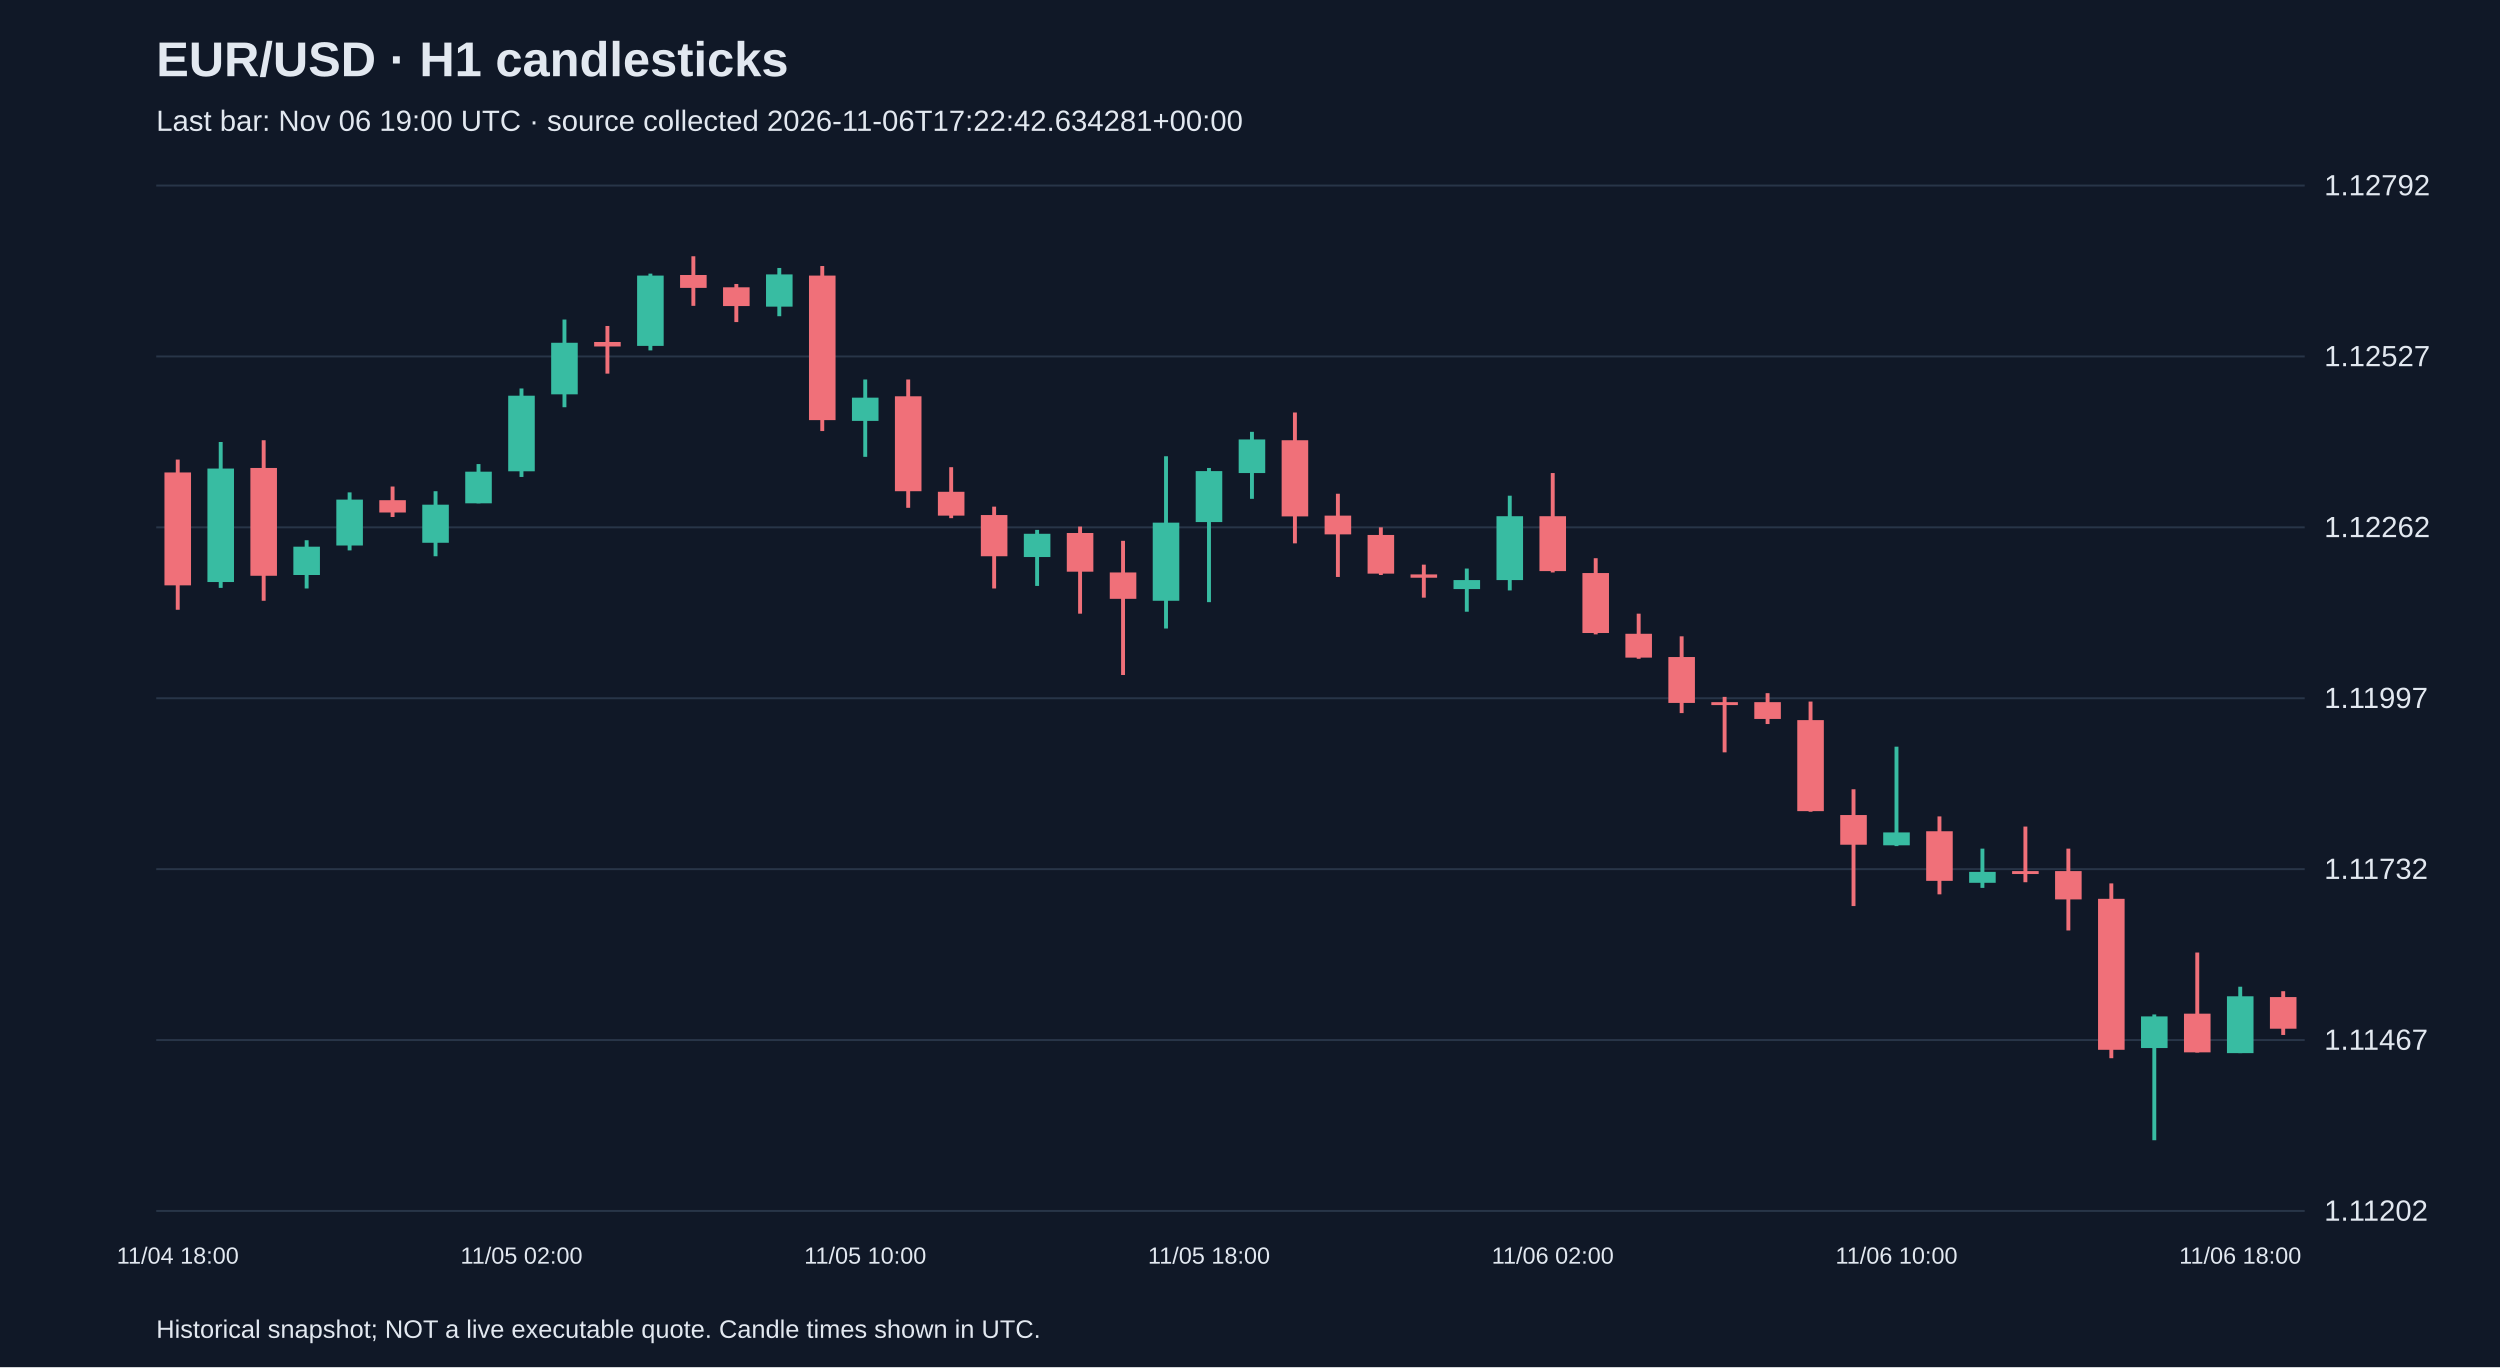
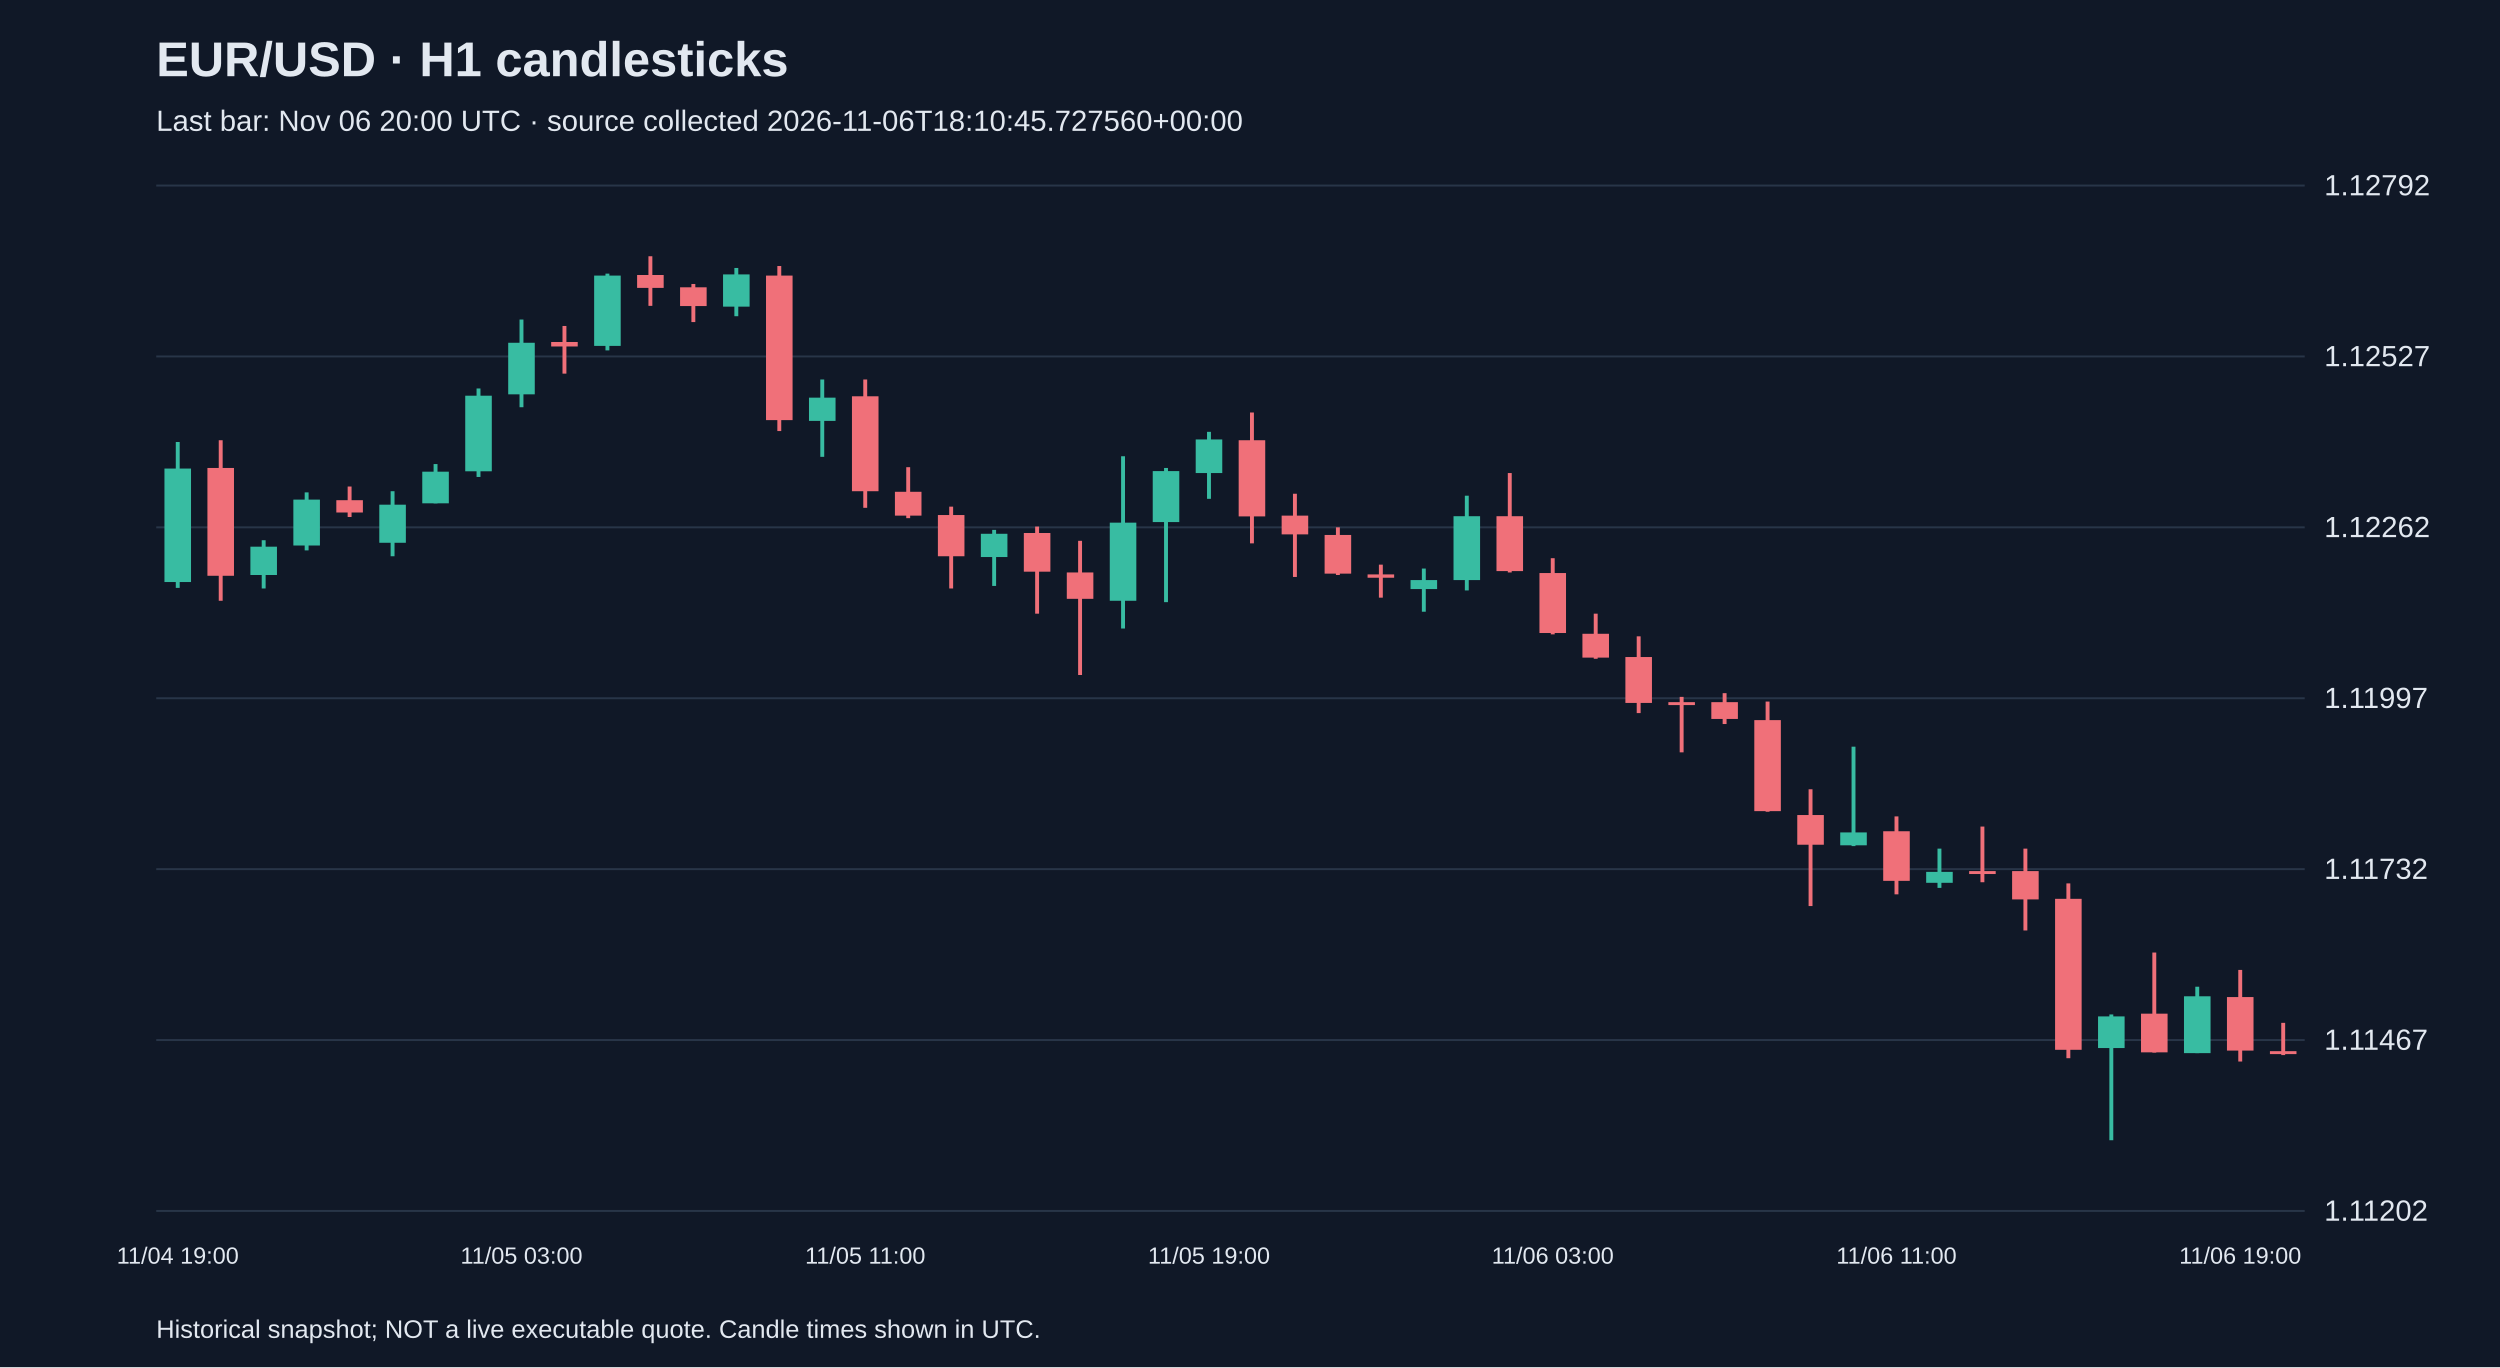
<svg xmlns="http://www.w3.org/2000/svg" viewBox="0 0 1280 700">
  <rect width="100%" height="100%" fill="#101827" />
  <style>text{font-family:Arial,sans-serif;fill:#e2e8f0}</style>
  <text x="80" y="39" font-size="25" font-weight="bold">EUR/USD · H1 candlesticks</text>
-   <text x="80" y="67" font-size="15" fill="#a6b1c5">Last bar: Nov 06 19:00 UTC · source collected 2026-11-06T17:22:42.634281+00:00</text>
+   <text x="80" y="67" font-size="15" fill="#a6b1c5">Last bar: Nov 06 20:00 UTC · source collected 2026-11-06T18:10:45.727560+00:00</text>
  <line x1="80" y1="620.0" x2="1180" y2="620.0" stroke="#283548" />
  <text x="1190" y="625.0" font-size="15">1.11202</text>
  <line x1="80" y1="532.5" x2="1180" y2="532.5" stroke="#283548" />
  <text x="1190" y="537.5" font-size="15">1.11467</text>
  <line x1="80" y1="445.0" x2="1180" y2="445.0" stroke="#283548" />
  <text x="1190" y="450.0" font-size="15">1.11732</text>
  <line x1="80" y1="357.5" x2="1180" y2="357.5" stroke="#283548" />
  <text x="1190" y="362.5" font-size="15">1.11997</text>
  <line x1="80" y1="270.0" x2="1180" y2="270.0" stroke="#283548" />
  <text x="1190" y="275.0" font-size="15">1.12262</text>
  <line x1="80" y1="182.5" x2="1180" y2="182.5" stroke="#283548" />
  <text x="1190" y="187.5" font-size="15">1.12527</text>
  <line x1="80" y1="95.0" x2="1180" y2="95.0" stroke="#283548" />
  <text x="1190" y="100.0" font-size="15">1.12792</text>
-   <line x1="91.0" y1="235.3" x2="91.0" y2="312.2" stroke="#f07079" stroke-width="2" />
-   <rect x="84.2" y="241.9" width="13.6" height="57.8" fill="#f07079" />
-   <text x="91.0" y="647" text-anchor="middle" font-size="12">11/04 18:00</text>
-   <line x1="113.0" y1="226.3" x2="113.0" y2="301.0" stroke="#38bca2" stroke-width="2" />
-   <rect x="106.2" y="239.9" width="13.6" height="58.1" fill="#38bca2" />
-   <line x1="135.0" y1="225.4" x2="135.0" y2="307.6" stroke="#f07079" stroke-width="2" />
-   <rect x="128.2" y="239.6" width="13.6" height="55.2" fill="#f07079" />
-   <line x1="157.0" y1="276.6" x2="157.0" y2="301.3" stroke="#38bca2" stroke-width="2" />
-   <rect x="150.2" y="279.9" width="13.6" height="14.5" fill="#38bca2" />
-   <line x1="179.0" y1="252.1" x2="179.0" y2="281.8" stroke="#38bca2" stroke-width="2" />
-   <rect x="172.2" y="255.8" width="13.6" height="23.5" fill="#38bca2" />
-   <line x1="201.0" y1="249.1" x2="201.0" y2="264.7" stroke="#f07079" stroke-width="2" />
-   <rect x="194.2" y="256.1" width="13.6" height="6.3" fill="#f07079" />
-   <line x1="223.0" y1="251.5" x2="223.0" y2="284.8" stroke="#38bca2" stroke-width="2" />
-   <rect x="216.2" y="258.4" width="13.6" height="19.5" fill="#38bca2" />
-   <line x1="245.0" y1="237.6" x2="245.0" y2="257.7" stroke="#38bca2" stroke-width="2" />
-   <rect x="238.2" y="241.5" width="13.6" height="16.2" fill="#38bca2" />
-   <line x1="267.0" y1="198.9" x2="267.0" y2="244.2" stroke="#38bca2" stroke-width="2" />
-   <rect x="260.2" y="202.6" width="13.6" height="38.7" fill="#38bca2" />
-   <text x="267.0" y="647" text-anchor="middle" font-size="12">11/05 02:00</text>
-   <line x1="289.0" y1="163.6" x2="289.0" y2="208.5" stroke="#38bca2" stroke-width="2" />
-   <rect x="282.2" y="175.5" width="13.6" height="26.4" fill="#38bca2" />
-   <line x1="311.0" y1="166.9" x2="311.0" y2="191.3" stroke="#f07079" stroke-width="2" />
-   <rect x="304.2" y="175.1" width="13.6" height="2.3" fill="#f07079" />
-   <line x1="333.0" y1="140.1" x2="333.0" y2="179.4" stroke="#38bca2" stroke-width="2" />
-   <rect x="326.2" y="141.1" width="13.6" height="36.0" fill="#38bca2" />
-   <line x1="355.0" y1="131.2" x2="355.0" y2="156.6" stroke="#f07079" stroke-width="2" />
-   <rect x="348.2" y="140.8" width="13.6" height="6.6" fill="#f07079" />
-   <line x1="377.0" y1="145.4" x2="377.0" y2="164.9" stroke="#f07079" stroke-width="2" />
-   <rect x="370.2" y="147.1" width="13.6" height="9.6" fill="#f07079" />
-   <line x1="399.0" y1="137.2" x2="399.0" y2="161.9" stroke="#38bca2" stroke-width="2" />
-   <rect x="392.2" y="140.5" width="13.6" height="16.5" fill="#38bca2" />
-   <line x1="421.0" y1="136.2" x2="421.0" y2="220.7" stroke="#f07079" stroke-width="2" />
-   <rect x="414.2" y="141.1" width="13.6" height="74.0" fill="#f07079" />
-   <line x1="443.0" y1="194.3" x2="443.0" y2="233.9" stroke="#38bca2" stroke-width="2" />
-   <rect x="436.2" y="203.6" width="13.6" height="11.9" fill="#38bca2" />
-   <text x="443.0" y="647" text-anchor="middle" font-size="12">11/05 10:00</text>
-   <line x1="465.0" y1="194.3" x2="465.0" y2="260.0" stroke="#f07079" stroke-width="2" />
-   <rect x="458.2" y="202.9" width="13.6" height="48.6" fill="#f07079" />
-   <line x1="487.0" y1="239.2" x2="487.0" y2="265.3" stroke="#f07079" stroke-width="2" />
-   <rect x="480.2" y="251.8" width="13.6" height="12.2" fill="#f07079" />
-   <line x1="509.0" y1="259.4" x2="509.0" y2="301.3" stroke="#f07079" stroke-width="2" />
-   <rect x="502.2" y="263.7" width="13.6" height="21.1" fill="#f07079" />
-   <line x1="531.0" y1="271.3" x2="531.0" y2="300.0" stroke="#38bca2" stroke-width="2" />
-   <rect x="524.2" y="273.3" width="13.6" height="11.9" fill="#38bca2" />
-   <line x1="553.0" y1="269.6" x2="553.0" y2="314.2" stroke="#f07079" stroke-width="2" />
-   <rect x="546.2" y="272.9" width="13.6" height="19.8" fill="#f07079" />
-   <line x1="575.0" y1="276.9" x2="575.0" y2="345.6" stroke="#f07079" stroke-width="2" />
-   <rect x="568.2" y="293.1" width="13.6" height="13.5" fill="#f07079" />
-   <line x1="597.0" y1="233.6" x2="597.0" y2="321.8" stroke="#38bca2" stroke-width="2" />
-   <rect x="590.2" y="267.6" width="13.6" height="40.0" fill="#38bca2" />
-   <line x1="619.0" y1="239.6" x2="619.0" y2="308.3" stroke="#38bca2" stroke-width="2" />
-   <rect x="612.2" y="241.2" width="13.6" height="26.1" fill="#38bca2" />
-   <text x="619.0" y="647" text-anchor="middle" font-size="12">11/05 18:00</text>
-   <line x1="641.0" y1="221.1" x2="641.0" y2="255.4" stroke="#38bca2" stroke-width="2" />
-   <rect x="634.2" y="225.0" width="13.6" height="17.2" fill="#38bca2" />
-   <line x1="663.0" y1="211.2" x2="663.0" y2="278.2" stroke="#f07079" stroke-width="2" />
-   <rect x="656.2" y="225.4" width="13.6" height="39.0" fill="#f07079" />
-   <line x1="685.0" y1="252.8" x2="685.0" y2="295.4" stroke="#f07079" stroke-width="2" />
-   <rect x="678.2" y="264.0" width="13.6" height="9.6" fill="#f07079" />
-   <line x1="707.0" y1="270.0" x2="707.0" y2="294.4" stroke="#f07079" stroke-width="2" />
-   <rect x="700.2" y="273.9" width="13.6" height="19.8" fill="#f07079" />
-   <line x1="729.0" y1="289.1" x2="729.0" y2="306.0" stroke="#f07079" stroke-width="2" />
-   <rect x="722.2" y="294.1" width="13.6" height="1.7" fill="#f07079" />
-   <line x1="751.0" y1="291.1" x2="751.0" y2="313.2" stroke="#38bca2" stroke-width="2" />
-   <rect x="744.2" y="297.0" width="13.6" height="4.6" fill="#38bca2" />
-   <line x1="773.0" y1="253.8" x2="773.0" y2="302.3" stroke="#38bca2" stroke-width="2" />
-   <rect x="766.2" y="264.3" width="13.6" height="32.7" fill="#38bca2" />
-   <line x1="795.0" y1="242.2" x2="795.0" y2="293.1" stroke="#f07079" stroke-width="2" />
-   <rect x="788.2" y="264.3" width="13.6" height="28.1" fill="#f07079" />
-   <text x="795.0" y="647" text-anchor="middle" font-size="12">11/06 02:00</text>
-   <line x1="817.0" y1="285.8" x2="817.0" y2="324.8" stroke="#f07079" stroke-width="2" />
-   <rect x="810.2" y="293.4" width="13.6" height="30.7" fill="#f07079" />
-   <line x1="839.0" y1="314.2" x2="839.0" y2="337.3" stroke="#f07079" stroke-width="2" />
-   <rect x="832.2" y="324.5" width="13.6" height="12.2" fill="#f07079" />
-   <line x1="861.0" y1="325.8" x2="861.0" y2="365.1" stroke="#f07079" stroke-width="2" />
-   <rect x="854.2" y="336.4" width="13.6" height="23.5" fill="#f07079" />
-   <line x1="883.0" y1="356.8" x2="883.0" y2="385.2" stroke="#f07079" stroke-width="2" />
-   <rect x="876.2" y="359.5" width="13.6" height="1.5" fill="#f07079" />
-   <line x1="905.0" y1="354.9" x2="905.0" y2="370.7" stroke="#f07079" stroke-width="2" />
-   <rect x="898.2" y="359.5" width="13.6" height="8.6" fill="#f07079" />
-   <line x1="927.0" y1="359.2" x2="927.0" y2="415.6" stroke="#f07079" stroke-width="2" />
-   <rect x="920.2" y="368.7" width="13.6" height="46.6" fill="#f07079" />
-   <line x1="949.0" y1="404.1" x2="949.0" y2="463.9" stroke="#f07079" stroke-width="2" />
-   <rect x="942.2" y="417.3" width="13.6" height="15.2" fill="#f07079" />
-   <line x1="971.0" y1="382.3" x2="971.0" y2="433.2" stroke="#38bca2" stroke-width="2" />
-   <rect x="964.2" y="426.2" width="13.6" height="6.6" fill="#38bca2" />
-   <text x="971.0" y="647" text-anchor="middle" font-size="12">11/06 10:00</text>
-   <line x1="993.0" y1="418.0" x2="993.0" y2="457.9" stroke="#f07079" stroke-width="2" />
-   <rect x="986.2" y="425.6" width="13.6" height="25.4" fill="#f07079" />
-   <line x1="1015.0" y1="434.5" x2="1015.0" y2="454.6" stroke="#38bca2" stroke-width="2" />
-   <rect x="1008.2" y="446.4" width="13.6" height="5.6" fill="#38bca2" />
-   <line x1="1037.0" y1="423.2" x2="1037.0" y2="451.7" stroke="#f07079" stroke-width="2" />
-   <rect x="1030.2" y="446.0" width="13.6" height="1.5" fill="#f07079" />
-   <line x1="1059.0" y1="434.5" x2="1059.0" y2="476.4" stroke="#f07079" stroke-width="2" />
-   <rect x="1052.2" y="446.0" width="13.6" height="14.5" fill="#f07079" />
-   <line x1="1081.0" y1="452.3" x2="1081.0" y2="541.8" stroke="#f07079" stroke-width="2" />
-   <rect x="1074.2" y="460.2" width="13.6" height="77.3" fill="#f07079" />
-   <line x1="1103.0" y1="519.4" x2="1103.0" y2="583.8" stroke="#38bca2" stroke-width="2" />
-   <rect x="1096.2" y="520.4" width="13.6" height="16.2" fill="#38bca2" />
-   <line x1="1125.0" y1="487.7" x2="1125.0" y2="538.9" stroke="#f07079" stroke-width="2" />
-   <rect x="1118.2" y="519.0" width="13.6" height="19.8" fill="#f07079" />
-   <line x1="1147.0" y1="505.2" x2="1147.0" y2="539.2" stroke="#38bca2" stroke-width="2" />
-   <rect x="1140.2" y="510.1" width="13.6" height="29.1" fill="#38bca2" />
-   <text x="1147.0" y="647" text-anchor="middle" font-size="12">11/06 18:00</text>
-   <line x1="1169.0" y1="507.5" x2="1169.0" y2="529.9" stroke="#f07079" stroke-width="2" />
-   <rect x="1162.2" y="510.5" width="13.6" height="16.2" fill="#f07079" />
+   <line x1="91.0" y1="226.3" x2="91.0" y2="301.0" stroke="#38bca2" stroke-width="2" />
+   <rect x="84.2" y="239.9" width="13.6" height="58.1" fill="#38bca2" />
+   <text x="91.0" y="647" text-anchor="middle" font-size="12">11/04 19:00</text>
+   <line x1="113.0" y1="225.4" x2="113.0" y2="307.6" stroke="#f07079" stroke-width="2" />
+   <rect x="106.2" y="239.6" width="13.6" height="55.2" fill="#f07079" />
+   <line x1="135.0" y1="276.6" x2="135.0" y2="301.3" stroke="#38bca2" stroke-width="2" />
+   <rect x="128.2" y="279.9" width="13.6" height="14.5" fill="#38bca2" />
+   <line x1="157.0" y1="252.1" x2="157.0" y2="281.8" stroke="#38bca2" stroke-width="2" />
+   <rect x="150.2" y="255.8" width="13.6" height="23.5" fill="#38bca2" />
+   <line x1="179.0" y1="249.1" x2="179.0" y2="264.7" stroke="#f07079" stroke-width="2" />
+   <rect x="172.2" y="256.1" width="13.6" height="6.3" fill="#f07079" />
+   <line x1="201.0" y1="251.5" x2="201.0" y2="284.8" stroke="#38bca2" stroke-width="2" />
+   <rect x="194.2" y="258.4" width="13.6" height="19.5" fill="#38bca2" />
+   <line x1="223.0" y1="237.6" x2="223.0" y2="257.7" stroke="#38bca2" stroke-width="2" />
+   <rect x="216.2" y="241.5" width="13.6" height="16.2" fill="#38bca2" />
+   <line x1="245.0" y1="198.9" x2="245.0" y2="244.2" stroke="#38bca2" stroke-width="2" />
+   <rect x="238.2" y="202.6" width="13.6" height="38.7" fill="#38bca2" />
+   <line x1="267.0" y1="163.6" x2="267.0" y2="208.5" stroke="#38bca2" stroke-width="2" />
+   <rect x="260.2" y="175.5" width="13.6" height="26.4" fill="#38bca2" />
+   <text x="267.0" y="647" text-anchor="middle" font-size="12">11/05 03:00</text>
+   <line x1="289.0" y1="166.9" x2="289.0" y2="191.3" stroke="#f07079" stroke-width="2" />
+   <rect x="282.2" y="175.1" width="13.6" height="2.3" fill="#f07079" />
+   <line x1="311.0" y1="140.1" x2="311.0" y2="179.4" stroke="#38bca2" stroke-width="2" />
+   <rect x="304.2" y="141.1" width="13.6" height="36.0" fill="#38bca2" />
+   <line x1="333.0" y1="131.2" x2="333.0" y2="156.6" stroke="#f07079" stroke-width="2" />
+   <rect x="326.2" y="140.8" width="13.6" height="6.6" fill="#f07079" />
+   <line x1="355.0" y1="145.4" x2="355.0" y2="164.9" stroke="#f07079" stroke-width="2" />
+   <rect x="348.2" y="147.1" width="13.6" height="9.6" fill="#f07079" />
+   <line x1="377.0" y1="137.2" x2="377.0" y2="161.9" stroke="#38bca2" stroke-width="2" />
+   <rect x="370.2" y="140.5" width="13.6" height="16.5" fill="#38bca2" />
+   <line x1="399.0" y1="136.2" x2="399.0" y2="220.7" stroke="#f07079" stroke-width="2" />
+   <rect x="392.2" y="141.1" width="13.6" height="74.0" fill="#f07079" />
+   <line x1="421.0" y1="194.3" x2="421.0" y2="233.9" stroke="#38bca2" stroke-width="2" />
+   <rect x="414.2" y="203.6" width="13.6" height="11.9" fill="#38bca2" />
+   <line x1="443.0" y1="194.3" x2="443.0" y2="260.0" stroke="#f07079" stroke-width="2" />
+   <rect x="436.2" y="202.9" width="13.6" height="48.6" fill="#f07079" />
+   <text x="443.0" y="647" text-anchor="middle" font-size="12">11/05 11:00</text>
+   <line x1="465.0" y1="239.2" x2="465.0" y2="265.3" stroke="#f07079" stroke-width="2" />
+   <rect x="458.2" y="251.8" width="13.6" height="12.2" fill="#f07079" />
+   <line x1="487.0" y1="259.4" x2="487.0" y2="301.3" stroke="#f07079" stroke-width="2" />
+   <rect x="480.2" y="263.7" width="13.6" height="21.1" fill="#f07079" />
+   <line x1="509.0" y1="271.3" x2="509.0" y2="300.0" stroke="#38bca2" stroke-width="2" />
+   <rect x="502.2" y="273.3" width="13.6" height="11.9" fill="#38bca2" />
+   <line x1="531.0" y1="269.6" x2="531.0" y2="314.2" stroke="#f07079" stroke-width="2" />
+   <rect x="524.2" y="272.9" width="13.6" height="19.8" fill="#f07079" />
+   <line x1="553.0" y1="276.9" x2="553.0" y2="345.6" stroke="#f07079" stroke-width="2" />
+   <rect x="546.2" y="293.1" width="13.6" height="13.5" fill="#f07079" />
+   <line x1="575.0" y1="233.6" x2="575.0" y2="321.8" stroke="#38bca2" stroke-width="2" />
+   <rect x="568.2" y="267.6" width="13.6" height="40.0" fill="#38bca2" />
+   <line x1="597.0" y1="239.6" x2="597.0" y2="308.3" stroke="#38bca2" stroke-width="2" />
+   <rect x="590.2" y="241.2" width="13.6" height="26.1" fill="#38bca2" />
+   <line x1="619.0" y1="221.1" x2="619.0" y2="255.4" stroke="#38bca2" stroke-width="2" />
+   <rect x="612.2" y="225.0" width="13.6" height="17.2" fill="#38bca2" />
+   <text x="619.0" y="647" text-anchor="middle" font-size="12">11/05 19:00</text>
+   <line x1="641.0" y1="211.2" x2="641.0" y2="278.2" stroke="#f07079" stroke-width="2" />
+   <rect x="634.2" y="225.4" width="13.6" height="39.0" fill="#f07079" />
+   <line x1="663.0" y1="252.8" x2="663.0" y2="295.4" stroke="#f07079" stroke-width="2" />
+   <rect x="656.2" y="264.0" width="13.6" height="9.6" fill="#f07079" />
+   <line x1="685.0" y1="270.0" x2="685.0" y2="294.4" stroke="#f07079" stroke-width="2" />
+   <rect x="678.2" y="273.9" width="13.6" height="19.8" fill="#f07079" />
+   <line x1="707.0" y1="289.1" x2="707.0" y2="306.0" stroke="#f07079" stroke-width="2" />
+   <rect x="700.2" y="294.1" width="13.6" height="1.7" fill="#f07079" />
+   <line x1="729.0" y1="291.1" x2="729.0" y2="313.2" stroke="#38bca2" stroke-width="2" />
+   <rect x="722.2" y="297.0" width="13.6" height="4.6" fill="#38bca2" />
+   <line x1="751.0" y1="253.8" x2="751.0" y2="302.3" stroke="#38bca2" stroke-width="2" />
+   <rect x="744.2" y="264.3" width="13.6" height="32.7" fill="#38bca2" />
+   <line x1="773.0" y1="242.2" x2="773.0" y2="293.1" stroke="#f07079" stroke-width="2" />
+   <rect x="766.2" y="264.3" width="13.6" height="28.1" fill="#f07079" />
+   <line x1="795.0" y1="285.8" x2="795.0" y2="324.8" stroke="#f07079" stroke-width="2" />
+   <rect x="788.2" y="293.4" width="13.6" height="30.7" fill="#f07079" />
+   <text x="795.0" y="647" text-anchor="middle" font-size="12">11/06 03:00</text>
+   <line x1="817.0" y1="314.2" x2="817.0" y2="337.3" stroke="#f07079" stroke-width="2" />
+   <rect x="810.2" y="324.5" width="13.6" height="12.2" fill="#f07079" />
+   <line x1="839.0" y1="325.8" x2="839.0" y2="365.1" stroke="#f07079" stroke-width="2" />
+   <rect x="832.2" y="336.4" width="13.6" height="23.5" fill="#f07079" />
+   <line x1="861.0" y1="356.8" x2="861.0" y2="385.2" stroke="#f07079" stroke-width="2" />
+   <rect x="854.2" y="359.5" width="13.6" height="1.5" fill="#f07079" />
+   <line x1="883.0" y1="354.9" x2="883.0" y2="370.7" stroke="#f07079" stroke-width="2" />
+   <rect x="876.2" y="359.5" width="13.6" height="8.6" fill="#f07079" />
+   <line x1="905.0" y1="359.2" x2="905.0" y2="415.6" stroke="#f07079" stroke-width="2" />
+   <rect x="898.2" y="368.7" width="13.6" height="46.6" fill="#f07079" />
+   <line x1="927.0" y1="404.1" x2="927.0" y2="463.9" stroke="#f07079" stroke-width="2" />
+   <rect x="920.2" y="417.3" width="13.6" height="15.2" fill="#f07079" />
+   <line x1="949.0" y1="382.3" x2="949.0" y2="433.2" stroke="#38bca2" stroke-width="2" />
+   <rect x="942.2" y="426.2" width="13.6" height="6.6" fill="#38bca2" />
+   <line x1="971.0" y1="418.0" x2="971.0" y2="457.9" stroke="#f07079" stroke-width="2" />
+   <rect x="964.2" y="425.6" width="13.6" height="25.4" fill="#f07079" />
+   <text x="971.0" y="647" text-anchor="middle" font-size="12">11/06 11:00</text>
+   <line x1="993.0" y1="434.5" x2="993.0" y2="454.6" stroke="#38bca2" stroke-width="2" />
+   <rect x="986.2" y="446.4" width="13.6" height="5.6" fill="#38bca2" />
+   <line x1="1015.0" y1="423.2" x2="1015.0" y2="451.7" stroke="#f07079" stroke-width="2" />
+   <rect x="1008.2" y="446.0" width="13.6" height="1.5" fill="#f07079" />
+   <line x1="1037.0" y1="434.5" x2="1037.0" y2="476.4" stroke="#f07079" stroke-width="2" />
+   <rect x="1030.2" y="446.0" width="13.6" height="14.5" fill="#f07079" />
+   <line x1="1059.0" y1="452.3" x2="1059.0" y2="541.8" stroke="#f07079" stroke-width="2" />
+   <rect x="1052.2" y="460.2" width="13.6" height="77.3" fill="#f07079" />
+   <line x1="1081.0" y1="519.4" x2="1081.0" y2="583.8" stroke="#38bca2" stroke-width="2" />
+   <rect x="1074.2" y="520.4" width="13.6" height="16.2" fill="#38bca2" />
+   <line x1="1103.0" y1="487.7" x2="1103.0" y2="538.9" stroke="#f07079" stroke-width="2" />
+   <rect x="1096.2" y="519.0" width="13.6" height="19.8" fill="#f07079" />
+   <line x1="1125.0" y1="505.2" x2="1125.0" y2="539.2" stroke="#38bca2" stroke-width="2" />
+   <rect x="1118.2" y="510.1" width="13.6" height="29.1" fill="#38bca2" />
+   <line x1="1147.0" y1="496.6" x2="1147.0" y2="543.5" stroke="#f07079" stroke-width="2" />
+   <rect x="1140.2" y="510.5" width="13.6" height="27.4" fill="#f07079" />
+   <text x="1147.0" y="647" text-anchor="middle" font-size="12">11/06 19:00</text>
+   <line x1="1169.0" y1="523.7" x2="1169.0" y2="540.2" stroke="#f07079" stroke-width="2" />
+   <rect x="1162.2" y="538.2" width="13.6" height="1.5" fill="#f07079" />
  <text x="80" y="685" font-size="13">Historical snapshot; NOT a live executable quote. Candle times shown in UTC.</text>
</svg>
